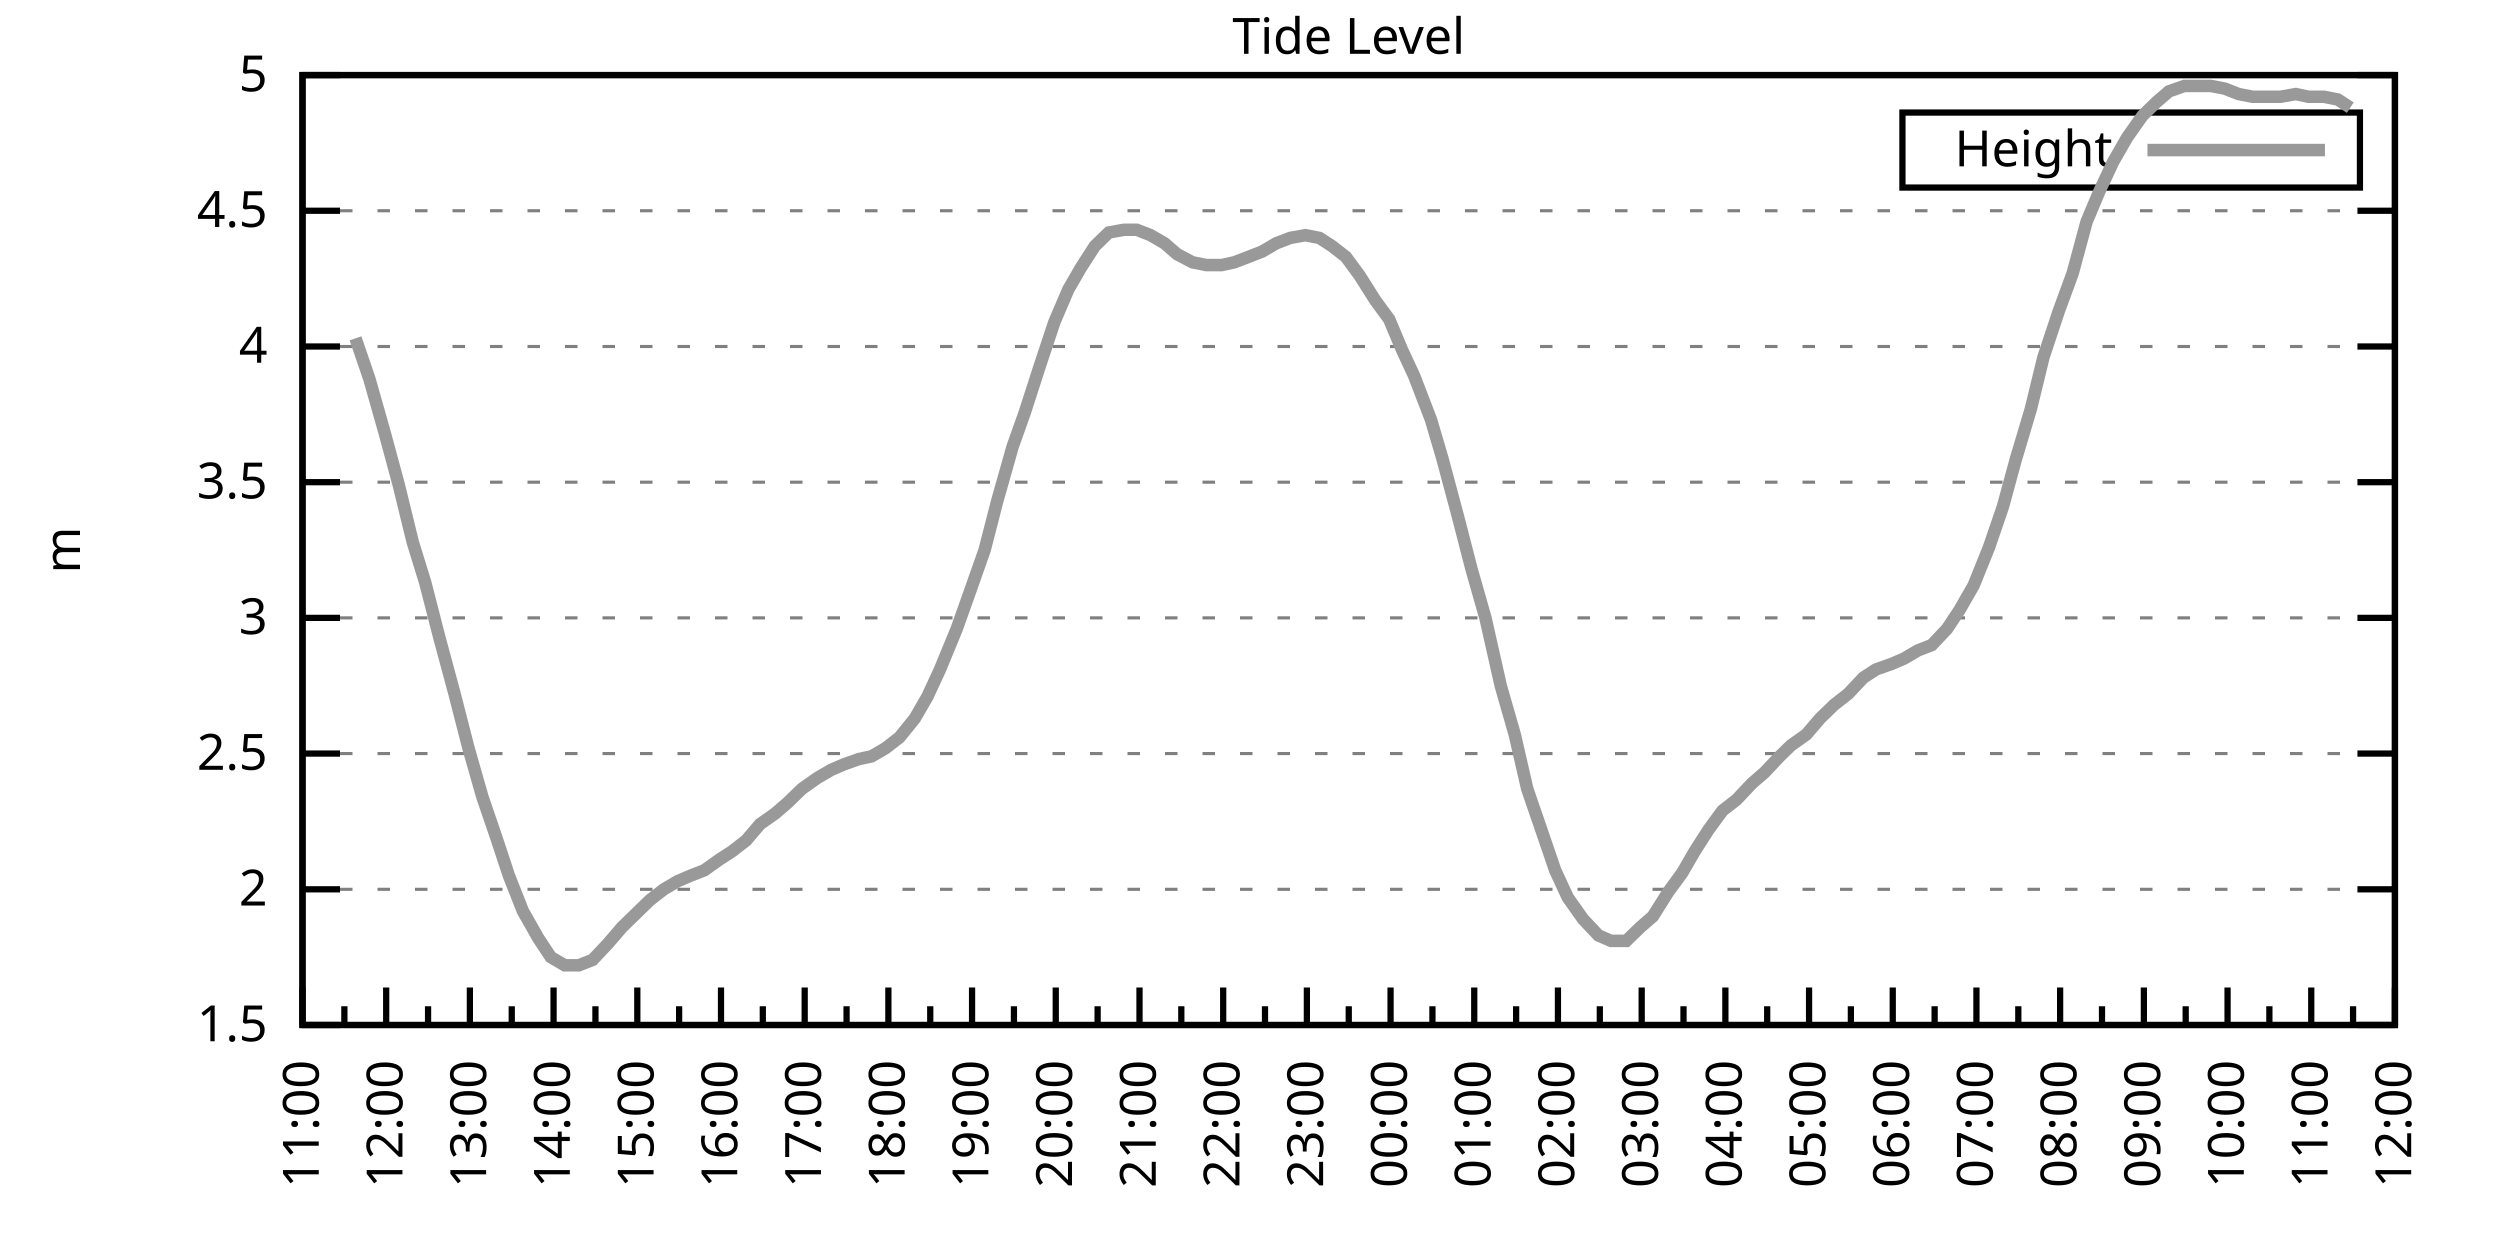
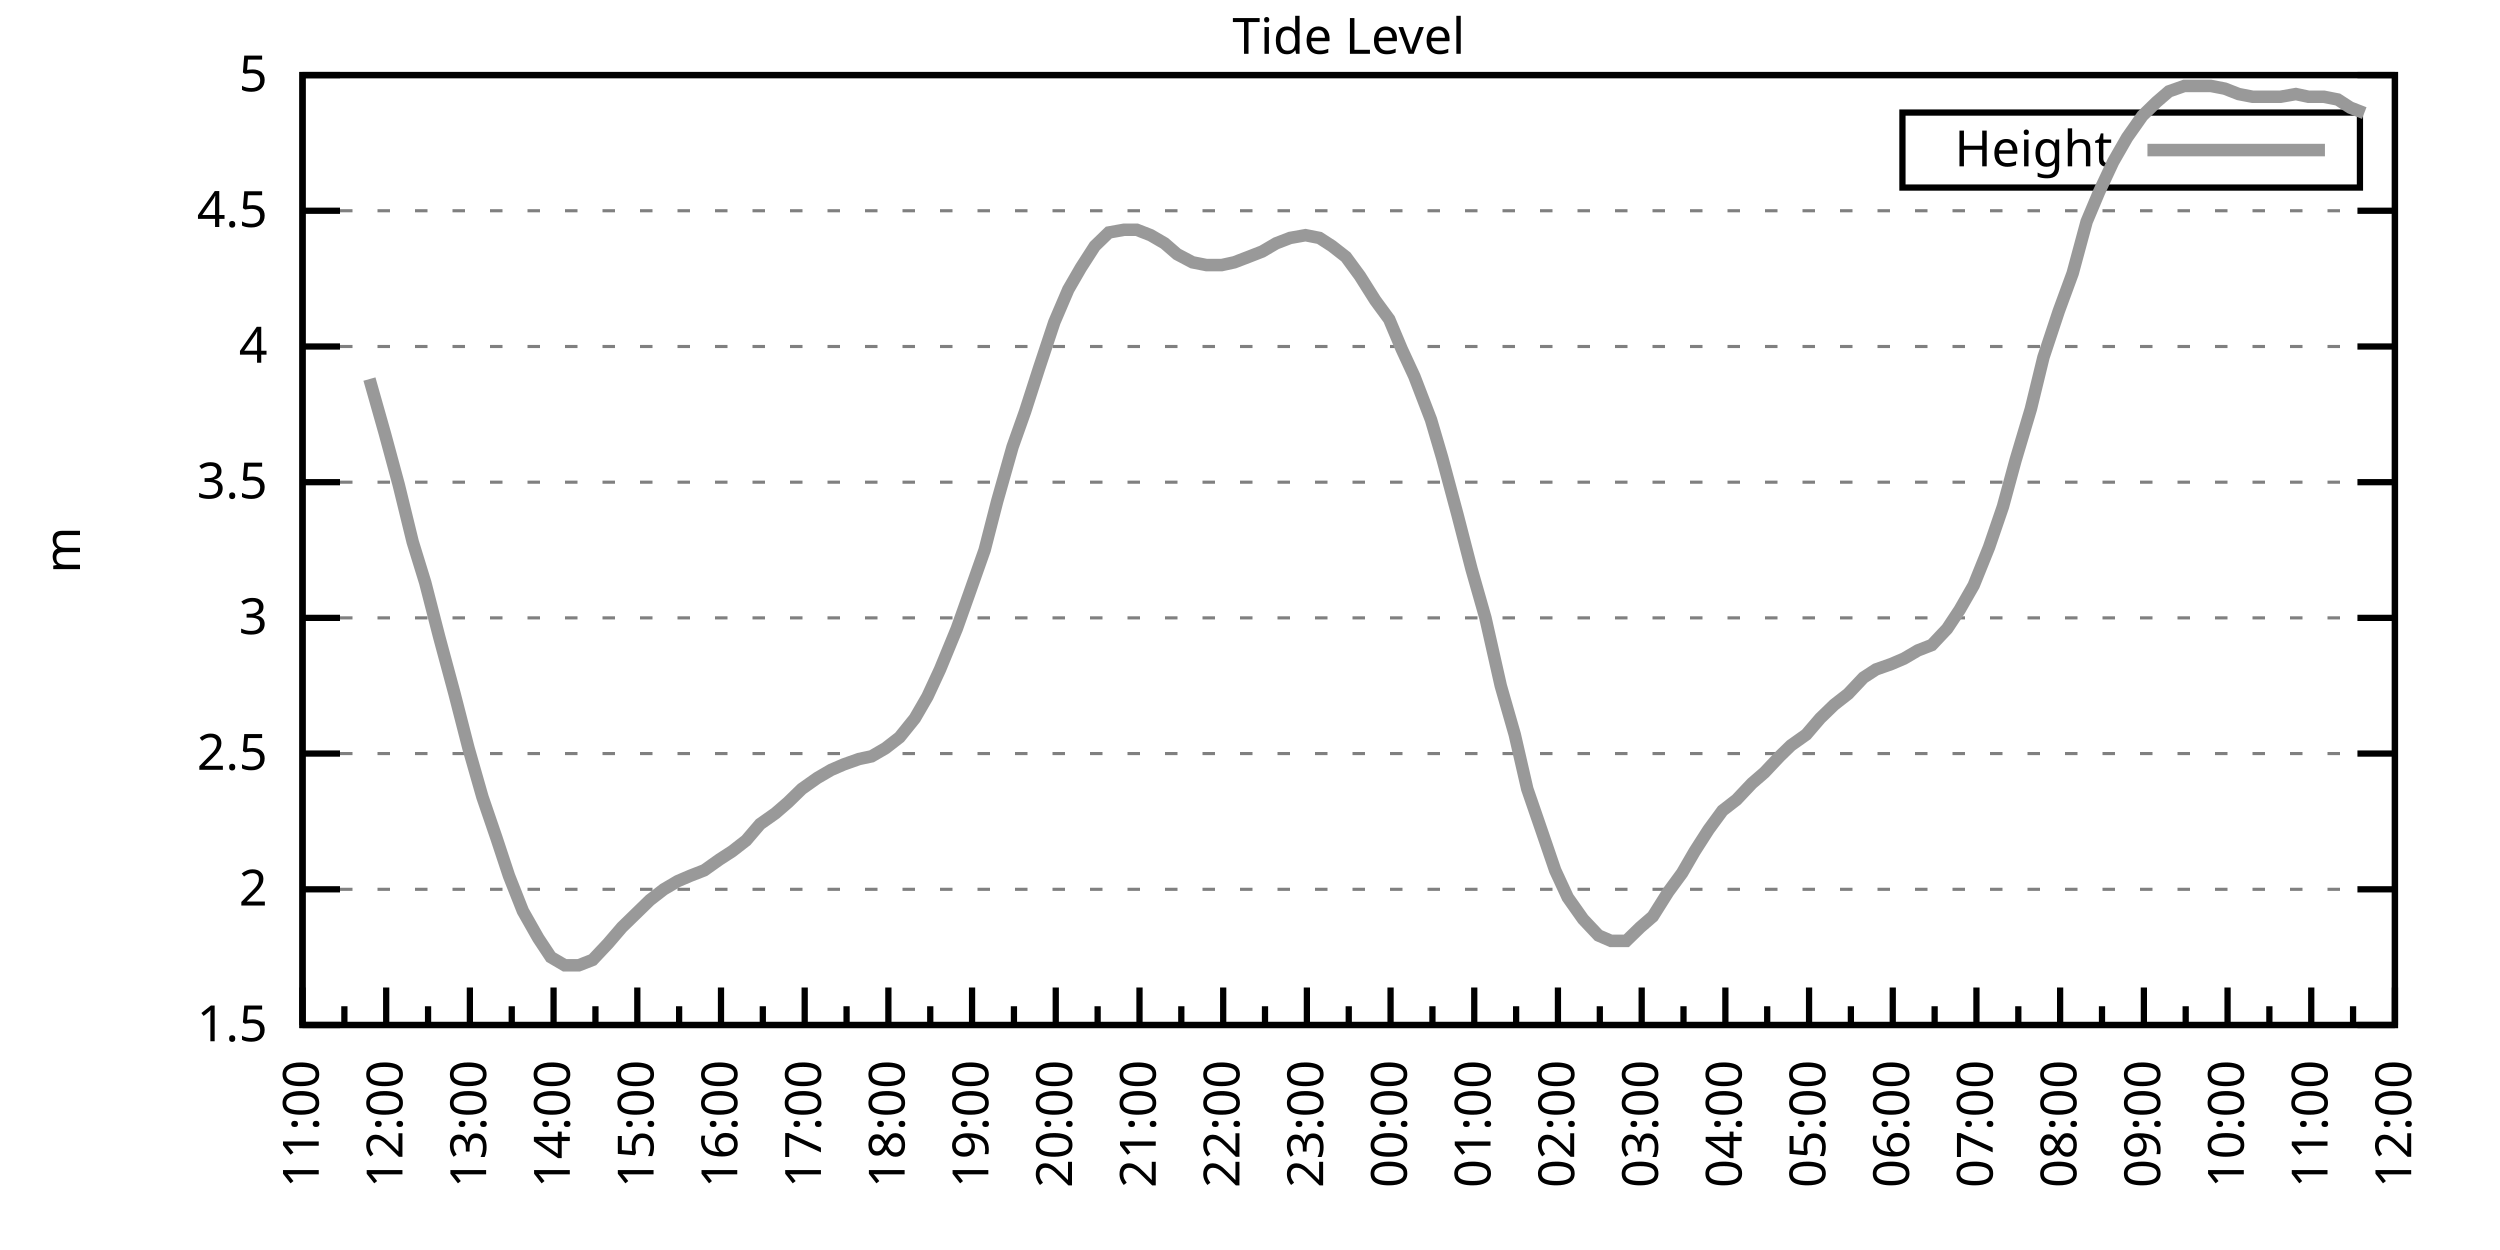
<svg xmlns="http://www.w3.org/2000/svg" xmlns:xlink="http://www.w3.org/1999/xlink" width="400" height="200" viewBox="0 0 400 200">
  <g id="gnuplot_canvas">
    <rect x="0" y="0" width="400" height="200" fill="none" />
    <defs>
      <circle id="gpDot" r="0.5" stroke-width="0.5" stroke="currentColor" />
      <path id="gpPt0" stroke-width="0.333" stroke="currentColor" d="M-1,0 h2 M0,-1 v2" />
      <path id="gpPt1" stroke-width="0.333" stroke="currentColor" d="M-1,-1 L1,1 M1,-1 L-1,1" />
      <path id="gpPt2" stroke-width="0.333" stroke="currentColor" d="M-1,0 L1,0 M0,-1 L0,1 M-1,-1 L1,1 M-1,1 L1,-1" />
      <rect id="gpPt3" stroke-width="0.333" stroke="currentColor" x="-1" y="-1" width="2" height="2" />
      <rect id="gpPt4" stroke-width="0.333" stroke="currentColor" fill="currentColor" x="-1" y="-1" width="2" height="2" />
      <circle id="gpPt5" stroke-width="0.333" stroke="currentColor" cx="0" cy="0" r="1" />
      <use xlink:href="#gpPt5" id="gpPt6" fill="currentColor" stroke="none" />
      <path id="gpPt7" stroke-width="0.333" stroke="currentColor" d="M0,-1.33 L-1.33,0.67 L1.33,0.67 z" />
      <use xlink:href="#gpPt7" id="gpPt8" fill="currentColor" stroke="none" />
      <use xlink:href="#gpPt7" id="gpPt9" stroke="currentColor" transform="rotate(180)" />
      <use xlink:href="#gpPt9" id="gpPt10" fill="currentColor" stroke="none" />
      <use xlink:href="#gpPt3" id="gpPt11" stroke="currentColor" transform="rotate(45)" />
      <use xlink:href="#gpPt11" id="gpPt12" fill="currentColor" stroke="none" />
      <path id="gpPt13" stroke-width="0.333" stroke="currentColor" d="M0,1.330 L1.265,0.411 L0.782,-1.067 L-0.782,-1.076 L-1.265,0.411 z" />
      <use xlink:href="#gpPt13" id="gpPt14" fill="currentColor" stroke="none" />
      <filter id="textbox" filterUnits="objectBoundingBox" x="0" y="0" height="1" width="1">
        <feFlood flood-color="white" flood-opacity="1" result="bgnd" />
        <feComposite in="SourceGraphic" in2="bgnd" operator="atop" />
      </filter>
      <filter id="greybox" filterUnits="objectBoundingBox" x="0" y="0" height="1" width="1">
        <feFlood flood-color="lightgrey" flood-opacity="1" result="grey" />
        <feComposite in="SourceGraphic" in2="grey" operator="atop" />
      </filter>
    </defs>
    <g fill="none" color="white" stroke="currentColor" stroke-width="1.00" stroke-linecap="butt" stroke-linejoin="miter">
</g>
    <g fill="none" color="black" stroke="currentColor" stroke-width="1.00" stroke-linecap="butt" stroke-linejoin="miter">
      <g stroke="none" shape-rendering="crispEdges">
        <polygon fill="rgb(255, 255, 255)" points="48.40,164.00 383.18,164.00 383.18,12.02 48.40,12.02 " />
      </g>
    </g>
    <g fill="none" color="black" stroke="currentColor" stroke-width="1.00" stroke-linecap="butt" stroke-linejoin="miter">
</g>
    <g fill="none" color="black" stroke="black" stroke-width="0.50" stroke-linecap="butt" stroke-linejoin="miter">
</g>
    <g fill="none" color="gray" stroke="currentColor" stroke-width="0.50" stroke-linecap="butt" stroke-linejoin="miter">
      <path stroke="gray" stroke-dasharray="2,4" class="gridline" d="M48.40,164.00 L383.19,164.00  " />
    </g>
    <g fill="none" color="gray" stroke="gray" stroke-width="1.00" stroke-linecap="butt" stroke-linejoin="miter">
</g>
    <g fill="none" color="black" stroke="currentColor" stroke-width="1.00" stroke-linecap="butt" stroke-linejoin="miter">
      <path stroke="black" d="M48.40,164.00 L54.40,164.00 M383.19,164.00 L377.19,164.00  " />
      <g transform="translate(42.80,166.60)" stroke="none" fill="black" font-family="Sans" font-size="8.00" text-anchor="end">
        <text>
          <tspan font-family="Sans"> 1.5</tspan>
        </text>
      </g>
    </g>
    <g fill="none" color="black" stroke="currentColor" stroke-width="1.00" stroke-linecap="butt" stroke-linejoin="miter">
</g>
    <g fill="none" color="black" stroke="black" stroke-width="0.50" stroke-linecap="butt" stroke-linejoin="miter">
</g>
    <g fill="none" color="gray" stroke="currentColor" stroke-width="0.50" stroke-linecap="butt" stroke-linejoin="miter">
      <path stroke="gray" stroke-dasharray="2,4" class="gridline" d="M48.40,142.29 L383.19,142.29  " />
    </g>
    <g fill="none" color="gray" stroke="gray" stroke-width="1.00" stroke-linecap="butt" stroke-linejoin="miter">
</g>
    <g fill="none" color="black" stroke="currentColor" stroke-width="1.00" stroke-linecap="butt" stroke-linejoin="miter">
      <path stroke="black" d="M48.40,142.29 L54.40,142.29 M383.19,142.29 L377.19,142.29  " />
      <g transform="translate(42.80,144.89)" stroke="none" fill="black" font-family="Sans" font-size="8.00" text-anchor="end">
        <text>
          <tspan font-family="Sans"> 2</tspan>
        </text>
      </g>
    </g>
    <g fill="none" color="black" stroke="currentColor" stroke-width="1.00" stroke-linecap="butt" stroke-linejoin="miter">
</g>
    <g fill="none" color="black" stroke="black" stroke-width="0.50" stroke-linecap="butt" stroke-linejoin="miter">
</g>
    <g fill="none" color="gray" stroke="currentColor" stroke-width="0.50" stroke-linecap="butt" stroke-linejoin="miter">
      <path stroke="gray" stroke-dasharray="2,4" class="gridline" d="M48.40,120.57 L383.19,120.57  " />
    </g>
    <g fill="none" color="gray" stroke="gray" stroke-width="1.00" stroke-linecap="butt" stroke-linejoin="miter">
</g>
    <g fill="none" color="black" stroke="currentColor" stroke-width="1.00" stroke-linecap="butt" stroke-linejoin="miter">
      <path stroke="black" d="M48.40,120.57 L54.40,120.57 M383.19,120.57 L377.19,120.57  " />
      <g transform="translate(42.80,123.17)" stroke="none" fill="black" font-family="Sans" font-size="8.00" text-anchor="end">
        <text>
          <tspan font-family="Sans"> 2.5</tspan>
        </text>
      </g>
    </g>
    <g fill="none" color="black" stroke="currentColor" stroke-width="1.00" stroke-linecap="butt" stroke-linejoin="miter">
</g>
    <g fill="none" color="black" stroke="black" stroke-width="0.50" stroke-linecap="butt" stroke-linejoin="miter">
</g>
    <g fill="none" color="gray" stroke="currentColor" stroke-width="0.50" stroke-linecap="butt" stroke-linejoin="miter">
      <path stroke="gray" stroke-dasharray="2,4" class="gridline" d="M48.40,98.86 L383.19,98.86  " />
    </g>
    <g fill="none" color="gray" stroke="gray" stroke-width="1.00" stroke-linecap="butt" stroke-linejoin="miter">
</g>
    <g fill="none" color="black" stroke="currentColor" stroke-width="1.00" stroke-linecap="butt" stroke-linejoin="miter">
      <path stroke="black" d="M48.40,98.86 L54.40,98.86 M383.19,98.86 L377.19,98.86  " />
      <g transform="translate(42.80,101.46)" stroke="none" fill="black" font-family="Sans" font-size="8.00" text-anchor="end">
        <text>
          <tspan font-family="Sans"> 3</tspan>
        </text>
      </g>
    </g>
    <g fill="none" color="black" stroke="currentColor" stroke-width="1.00" stroke-linecap="butt" stroke-linejoin="miter">
</g>
    <g fill="none" color="black" stroke="black" stroke-width="0.50" stroke-linecap="butt" stroke-linejoin="miter">
</g>
    <g fill="none" color="gray" stroke="currentColor" stroke-width="0.50" stroke-linecap="butt" stroke-linejoin="miter">
      <path stroke="gray" stroke-dasharray="2,4" class="gridline" d="M48.40,77.15 L383.19,77.15  " />
    </g>
    <g fill="none" color="gray" stroke="gray" stroke-width="1.00" stroke-linecap="butt" stroke-linejoin="miter">
</g>
    <g fill="none" color="black" stroke="currentColor" stroke-width="1.00" stroke-linecap="butt" stroke-linejoin="miter">
      <path stroke="black" d="M48.40,77.15 L54.40,77.15 M383.19,77.15 L377.19,77.15  " />
      <g transform="translate(42.80,79.75)" stroke="none" fill="black" font-family="Sans" font-size="8.00" text-anchor="end">
        <text>
          <tspan font-family="Sans"> 3.5</tspan>
        </text>
      </g>
    </g>
    <g fill="none" color="black" stroke="currentColor" stroke-width="1.00" stroke-linecap="butt" stroke-linejoin="miter">
</g>
    <g fill="none" color="black" stroke="black" stroke-width="0.50" stroke-linecap="butt" stroke-linejoin="miter">
</g>
    <g fill="none" color="gray" stroke="currentColor" stroke-width="0.50" stroke-linecap="butt" stroke-linejoin="miter">
      <path stroke="gray" stroke-dasharray="2,4" class="gridline" d="M48.40,55.44 L383.19,55.44  " />
    </g>
    <g fill="none" color="gray" stroke="gray" stroke-width="1.00" stroke-linecap="butt" stroke-linejoin="miter">
</g>
    <g fill="none" color="black" stroke="currentColor" stroke-width="1.00" stroke-linecap="butt" stroke-linejoin="miter">
      <path stroke="black" d="M48.40,55.44 L54.40,55.44 M383.19,55.44 L377.19,55.44  " />
      <g transform="translate(42.80,58.04)" stroke="none" fill="black" font-family="Sans" font-size="8.00" text-anchor="end">
        <text>
          <tspan font-family="Sans"> 4</tspan>
        </text>
      </g>
    </g>
    <g fill="none" color="black" stroke="currentColor" stroke-width="1.00" stroke-linecap="butt" stroke-linejoin="miter">
</g>
    <g fill="none" color="black" stroke="black" stroke-width="0.50" stroke-linecap="butt" stroke-linejoin="miter">
</g>
    <g fill="none" color="gray" stroke="currentColor" stroke-width="0.50" stroke-linecap="butt" stroke-linejoin="miter">
      <path stroke="gray" stroke-dasharray="2,4" class="gridline" d="M48.40,33.72 L383.19,33.72  " />
    </g>
    <g fill="none" color="gray" stroke="gray" stroke-width="1.00" stroke-linecap="butt" stroke-linejoin="miter">
</g>
    <g fill="none" color="black" stroke="currentColor" stroke-width="1.00" stroke-linecap="butt" stroke-linejoin="miter">
      <path stroke="black" d="M48.40,33.72 L54.40,33.72 M383.19,33.72 L377.19,33.72  " />
      <g transform="translate(42.80,36.32)" stroke="none" fill="black" font-family="Sans" font-size="8.00" text-anchor="end">
        <text>
          <tspan font-family="Sans"> 4.5</tspan>
        </text>
      </g>
    </g>
    <g fill="none" color="black" stroke="currentColor" stroke-width="1.00" stroke-linecap="butt" stroke-linejoin="miter">
</g>
    <g fill="none" color="black" stroke="black" stroke-width="0.50" stroke-linecap="butt" stroke-linejoin="miter">
</g>
    <g fill="none" color="gray" stroke="currentColor" stroke-width="0.50" stroke-linecap="butt" stroke-linejoin="miter">
      <path stroke="gray" stroke-dasharray="2,4" class="gridline" d="M48.40,12.01 L383.19,12.01  " />
    </g>
    <g fill="none" color="gray" stroke="gray" stroke-width="1.00" stroke-linecap="butt" stroke-linejoin="miter">
</g>
    <g fill="none" color="black" stroke="currentColor" stroke-width="1.00" stroke-linecap="butt" stroke-linejoin="miter">
      <path stroke="black" d="M48.40,12.01 L54.40,12.01 M383.19,12.01 L377.19,12.01  " />
      <g transform="translate(42.80,14.61)" stroke="none" fill="black" font-family="Sans" font-size="8.00" text-anchor="end">
        <text>
          <tspan font-family="Sans"> 5</tspan>
        </text>
      </g>
    </g>
    <g fill="none" color="black" stroke="currentColor" stroke-width="1.00" stroke-linecap="butt" stroke-linejoin="miter">
      <path stroke="black" d="M48.40,164.00 L48.40,158.00  " />
      <g transform="translate(51.00,169.60) rotate(270)" stroke="none" fill="black" font-family="Sans" font-size="8.00" text-anchor="end">
        <text>
          <tspan font-family="Sans">11:00</tspan>
        </text>
      </g>
    </g>
    <g fill="none" color="black" stroke="currentColor" stroke-width="1.00" stroke-linecap="butt" stroke-linejoin="miter">
      <path stroke="black" d="M55.10,164.00 L55.10,161.00 M61.79,164.00 L61.79,158.00  " />
      <g transform="translate(64.39,169.60) rotate(270)" stroke="none" fill="black" font-family="Sans" font-size="8.00" text-anchor="end">
        <text>
          <tspan font-family="Sans">12:00</tspan>
        </text>
      </g>
    </g>
    <g fill="none" color="black" stroke="currentColor" stroke-width="1.00" stroke-linecap="butt" stroke-linejoin="miter">
      <path stroke="black" d="M68.49,164.00 L68.49,161.00 M75.18,164.00 L75.18,158.00  " />
      <g transform="translate(77.78,169.60) rotate(270)" stroke="none" fill="black" font-family="Sans" font-size="8.00" text-anchor="end">
        <text>
          <tspan font-family="Sans">13:00</tspan>
        </text>
      </g>
    </g>
    <g fill="none" color="black" stroke="currentColor" stroke-width="1.00" stroke-linecap="butt" stroke-linejoin="miter">
      <path stroke="black" d="M81.88,164.00 L81.88,161.00 M88.57,164.00 L88.57,158.00  " />
      <g transform="translate(91.17,169.60) rotate(270)" stroke="none" fill="black" font-family="Sans" font-size="8.00" text-anchor="end">
        <text>
          <tspan font-family="Sans">14:00</tspan>
        </text>
      </g>
    </g>
    <g fill="none" color="black" stroke="currentColor" stroke-width="1.00" stroke-linecap="butt" stroke-linejoin="miter">
      <path stroke="black" d="M95.27,164.00 L95.27,161.00 M101.97,164.00 L101.97,158.00  " />
      <g transform="translate(104.57,169.60) rotate(270)" stroke="none" fill="black" font-family="Sans" font-size="8.00" text-anchor="end">
        <text>
          <tspan font-family="Sans">15:00</tspan>
        </text>
      </g>
    </g>
    <g fill="none" color="black" stroke="currentColor" stroke-width="1.00" stroke-linecap="butt" stroke-linejoin="miter">
      <path stroke="black" d="M108.66,164.00 L108.66,161.00 M115.36,164.00 L115.36,158.00  " />
      <g transform="translate(117.96,169.60) rotate(270)" stroke="none" fill="black" font-family="Sans" font-size="8.00" text-anchor="end">
        <text>
          <tspan font-family="Sans">16:00</tspan>
        </text>
      </g>
    </g>
    <g fill="none" color="black" stroke="currentColor" stroke-width="1.00" stroke-linecap="butt" stroke-linejoin="miter">
      <path stroke="black" d="M122.05,164.00 L122.05,161.00 M128.75,164.00 L128.75,158.00  " />
      <g transform="translate(131.35,169.60) rotate(270)" stroke="none" fill="black" font-family="Sans" font-size="8.00" text-anchor="end">
        <text>
          <tspan font-family="Sans">17:00</tspan>
        </text>
      </g>
    </g>
    <g fill="none" color="black" stroke="currentColor" stroke-width="1.00" stroke-linecap="butt" stroke-linejoin="miter">
      <path stroke="black" d="M135.45,164.00 L135.45,161.00 M142.14,164.00 L142.14,158.00  " />
      <g transform="translate(144.74,169.60) rotate(270)" stroke="none" fill="black" font-family="Sans" font-size="8.00" text-anchor="end">
        <text>
          <tspan font-family="Sans">18:00</tspan>
        </text>
      </g>
    </g>
    <g fill="none" color="black" stroke="currentColor" stroke-width="1.00" stroke-linecap="butt" stroke-linejoin="miter">
      <path stroke="black" d="M148.84,164.00 L148.84,161.00 M155.53,164.00 L155.53,158.00  " />
      <g transform="translate(158.13,169.60) rotate(270)" stroke="none" fill="black" font-family="Sans" font-size="8.00" text-anchor="end">
        <text>
          <tspan font-family="Sans">19:00</tspan>
        </text>
      </g>
    </g>
    <g fill="none" color="black" stroke="currentColor" stroke-width="1.00" stroke-linecap="butt" stroke-linejoin="miter">
      <path stroke="black" d="M162.23,164.00 L162.23,161.00 M168.92,164.00 L168.92,158.00  " />
      <g transform="translate(171.52,169.60) rotate(270)" stroke="none" fill="black" font-family="Sans" font-size="8.00" text-anchor="end">
        <text>
          <tspan font-family="Sans">20:00</tspan>
        </text>
      </g>
    </g>
    <g fill="none" color="black" stroke="currentColor" stroke-width="1.00" stroke-linecap="butt" stroke-linejoin="miter">
      <path stroke="black" d="M175.62,164.00 L175.62,161.00 M182.32,164.00 L182.32,158.00  " />
      <g transform="translate(184.92,169.60) rotate(270)" stroke="none" fill="black" font-family="Sans" font-size="8.00" text-anchor="end">
        <text>
          <tspan font-family="Sans">21:00</tspan>
        </text>
      </g>
    </g>
    <g fill="none" color="black" stroke="currentColor" stroke-width="1.00" stroke-linecap="butt" stroke-linejoin="miter">
      <path stroke="black" d="M189.01,164.00 L189.01,161.00 M195.71,164.00 L195.71,158.00  " />
      <g transform="translate(198.31,169.60) rotate(270)" stroke="none" fill="black" font-family="Sans" font-size="8.00" text-anchor="end">
        <text>
          <tspan font-family="Sans">22:00</tspan>
        </text>
      </g>
    </g>
    <g fill="none" color="black" stroke="currentColor" stroke-width="1.00" stroke-linecap="butt" stroke-linejoin="miter">
      <path stroke="black" d="M202.40,164.00 L202.40,161.00 M209.10,164.00 L209.10,158.00  " />
      <g transform="translate(211.70,169.60) rotate(270)" stroke="none" fill="black" font-family="Sans" font-size="8.00" text-anchor="end">
        <text>
          <tspan font-family="Sans">23:00</tspan>
        </text>
      </g>
    </g>
    <g fill="none" color="black" stroke="currentColor" stroke-width="1.00" stroke-linecap="butt" stroke-linejoin="miter">
      <path stroke="black" d="M215.80,164.00 L215.80,161.00 M222.49,164.00 L222.49,158.00  " />
      <g transform="translate(225.09,169.60) rotate(270)" stroke="none" fill="black" font-family="Sans" font-size="8.00" text-anchor="end">
        <text>
          <tspan font-family="Sans">00:00</tspan>
        </text>
      </g>
    </g>
    <g fill="none" color="black" stroke="currentColor" stroke-width="1.00" stroke-linecap="butt" stroke-linejoin="miter">
      <path stroke="black" d="M229.19,164.00 L229.19,161.00 M235.88,164.00 L235.88,158.00  " />
      <g transform="translate(238.48,169.60) rotate(270)" stroke="none" fill="black" font-family="Sans" font-size="8.00" text-anchor="end">
        <text>
          <tspan font-family="Sans">01:00</tspan>
        </text>
      </g>
    </g>
    <g fill="none" color="black" stroke="currentColor" stroke-width="1.00" stroke-linecap="butt" stroke-linejoin="miter">
      <path stroke="black" d="M242.58,164.00 L242.58,161.00 M249.27,164.00 L249.27,158.00  " />
      <g transform="translate(251.87,169.60) rotate(270)" stroke="none" fill="black" font-family="Sans" font-size="8.00" text-anchor="end">
        <text>
          <tspan font-family="Sans">02:00</tspan>
        </text>
      </g>
    </g>
    <g fill="none" color="black" stroke="currentColor" stroke-width="1.00" stroke-linecap="butt" stroke-linejoin="miter">
      <path stroke="black" d="M255.97,164.00 L255.97,161.00 M262.67,164.00 L262.67,158.00  " />
      <g transform="translate(265.27,169.60) rotate(270)" stroke="none" fill="black" font-family="Sans" font-size="8.00" text-anchor="end">
        <text>
          <tspan font-family="Sans">03:00</tspan>
        </text>
      </g>
    </g>
    <g fill="none" color="black" stroke="currentColor" stroke-width="1.00" stroke-linecap="butt" stroke-linejoin="miter">
      <path stroke="black" d="M269.36,164.00 L269.36,161.00 M276.06,164.00 L276.06,158.00  " />
      <g transform="translate(278.66,169.60) rotate(270)" stroke="none" fill="black" font-family="Sans" font-size="8.00" text-anchor="end">
        <text>
          <tspan font-family="Sans">04:00</tspan>
        </text>
      </g>
    </g>
    <g fill="none" color="black" stroke="currentColor" stroke-width="1.00" stroke-linecap="butt" stroke-linejoin="miter">
      <path stroke="black" d="M282.75,164.00 L282.75,161.00 M289.45,164.00 L289.45,158.00  " />
      <g transform="translate(292.05,169.60) rotate(270)" stroke="none" fill="black" font-family="Sans" font-size="8.00" text-anchor="end">
        <text>
          <tspan font-family="Sans">05:00</tspan>
        </text>
      </g>
    </g>
    <g fill="none" color="black" stroke="currentColor" stroke-width="1.00" stroke-linecap="butt" stroke-linejoin="miter">
      <path stroke="black" d="M296.14,164.00 L296.14,161.00 M302.84,164.00 L302.84,158.00  " />
      <g transform="translate(305.44,169.60) rotate(270)" stroke="none" fill="black" font-family="Sans" font-size="8.00" text-anchor="end">
        <text>
          <tspan font-family="Sans">06:00</tspan>
        </text>
      </g>
    </g>
    <g fill="none" color="black" stroke="currentColor" stroke-width="1.00" stroke-linecap="butt" stroke-linejoin="miter">
      <path stroke="black" d="M309.54,164.00 L309.54,161.00 M316.23,164.00 L316.23,158.00  " />
      <g transform="translate(318.83,169.60) rotate(270)" stroke="none" fill="black" font-family="Sans" font-size="8.00" text-anchor="end">
        <text>
          <tspan font-family="Sans">07:00</tspan>
        </text>
      </g>
    </g>
    <g fill="none" color="black" stroke="currentColor" stroke-width="1.00" stroke-linecap="butt" stroke-linejoin="miter">
      <path stroke="black" d="M322.93,164.00 L322.93,161.00 M329.62,164.00 L329.62,158.00  " />
      <g transform="translate(332.22,169.60) rotate(270)" stroke="none" fill="black" font-family="Sans" font-size="8.00" text-anchor="end">
        <text>
          <tspan font-family="Sans">08:00</tspan>
        </text>
      </g>
    </g>
    <g fill="none" color="black" stroke="currentColor" stroke-width="1.00" stroke-linecap="butt" stroke-linejoin="miter">
      <path stroke="black" d="M336.32,164.00 L336.32,161.00 M343.02,164.00 L343.02,158.00  " />
      <g transform="translate(345.62,169.60) rotate(270)" stroke="none" fill="black" font-family="Sans" font-size="8.00" text-anchor="end">
        <text>
          <tspan font-family="Sans">09:00</tspan>
        </text>
      </g>
    </g>
    <g fill="none" color="black" stroke="currentColor" stroke-width="1.00" stroke-linecap="butt" stroke-linejoin="miter">
      <path stroke="black" d="M349.71,164.00 L349.71,161.00 M356.41,164.00 L356.41,158.00  " />
      <g transform="translate(359.01,169.60) rotate(270)" stroke="none" fill="black" font-family="Sans" font-size="8.00" text-anchor="end">
        <text>
          <tspan font-family="Sans">10:00</tspan>
        </text>
      </g>
    </g>
    <g fill="none" color="black" stroke="currentColor" stroke-width="1.00" stroke-linecap="butt" stroke-linejoin="miter">
      <path stroke="black" d="M363.10,164.00 L363.10,161.00 M369.80,164.00 L369.80,158.00  " />
      <g transform="translate(372.40,169.60) rotate(270)" stroke="none" fill="black" font-family="Sans" font-size="8.00" text-anchor="end">
        <text>
          <tspan font-family="Sans">11:00</tspan>
        </text>
      </g>
    </g>
    <g fill="none" color="black" stroke="currentColor" stroke-width="1.00" stroke-linecap="butt" stroke-linejoin="miter">
      <path stroke="black" d="M376.49,164.00 L376.49,161.00 M383.19,164.00 L383.19,158.00  " />
      <g transform="translate(385.79,169.60) rotate(270)" stroke="none" fill="black" font-family="Sans" font-size="8.00" text-anchor="end">
        <text>
          <tspan font-family="Sans">12:00</tspan>
        </text>
      </g>
    </g>
    <g fill="none" color="black" stroke="currentColor" stroke-width="1.00" stroke-linecap="butt" stroke-linejoin="miter">
</g>
    <g fill="none" color="black" stroke="currentColor" stroke-width="1.00" stroke-linecap="butt" stroke-linejoin="miter">
      <path stroke="black" d="M48.40,12.01 L48.40,164.00 L383.19,164.00 L383.19,12.01 L48.40,12.01 Z  " />
    </g>
    <g fill="none" color="black" stroke="currentColor" stroke-width="1.00" stroke-linecap="butt" stroke-linejoin="miter">
      <g transform="translate(12.80,88.01) rotate(270)" stroke="none" fill="black" font-family="Sans" font-size="8.00" text-anchor="middle">
        <text>
          <tspan font-family="Sans">m</tspan>
        </text>
      </g>
    </g>
    <g fill="none" color="black" stroke="currentColor" stroke-width="1.00" stroke-linecap="butt" stroke-linejoin="miter">
</g>
    <g fill="none" color="black" stroke="currentColor" stroke-width="1.00" stroke-linecap="butt" stroke-linejoin="miter">
      <path stroke="black" d="M304.39,30.01 L304.39,18.01 L377.59,18.01 L377.59,30.01 L304.39,30.01 Z  " />
    </g>
    <g id="Tide_level_plot_1">
      <g fill="none" color="white" stroke="black" stroke-width="2.00" stroke-linecap="butt" stroke-linejoin="miter">
</g>
      <g fill="none" color="black" stroke="currentColor" stroke-width="2.00" stroke-linecap="butt" stroke-linejoin="miter">
        <g transform="translate(337.99,26.61)" stroke="none" fill="black" font-family="Sans" font-size="8.00" text-anchor="end">
          <text>
            <tspan font-family="Sans">Height</tspan>
          </text>
        </g>
      </g>
      <g fill="none" color="black" stroke="currentColor" stroke-width="2.00" stroke-linecap="butt" stroke-linejoin="miter">
-         <path stroke="rgb(153, 153, 153)" d="M343.59,24.01 L371.99,24.01 M56.88,54.13 L59.11,60.65 L61.57,69.33 L63.80,77.58 L66.03,86.70 L68.04,93.22   L70.27,101.90 L72.73,111.02 L74.96,119.71 L77.19,127.52 L79.42,134.04 L81.43,140.12 L83.66,145.76 L86.12,150.10   L88.13,153.14 L90.36,154.45 L92.59,154.45 L94.82,153.58 L97.28,150.97 L99.51,148.37 L101.74,146.20 L103.98,144.02   L106.21,142.29 L108.44,140.98 L110.45,140.12 L112.68,139.25 L115.13,137.51 L117.14,136.21 L119.38,134.47 L121.61,131.86   L124.06,130.13 L126.07,128.39 L128.30,126.22 L130.76,124.48 L132.99,123.18 L135.00,122.31 L137.45,121.44 L139.46,121.01   L141.69,119.71 L143.93,117.97 L146.38,114.93 L148.39,111.45 L150.40,107.11 L153.08,100.60 L155.09,94.95 L157.54,88.00   L159.55,80.19 L162.01,71.50 L164.01,65.86 L166.25,58.91 L168.70,51.53 L170.93,46.32 L172.94,42.84 L175.17,39.37   L177.41,37.20 L179.86,36.76 L181.87,36.76 L184.10,37.63 L186.33,38.93 L188.34,40.67 L190.80,41.97 L193.03,42.41   L195.48,42.41 L197.49,41.97 L199.73,41.11 L201.96,40.24 L204.19,38.93 L206.42,38.07 L208.88,37.63 L211.11,38.07   L213.12,39.37 L215.35,41.11 L217.58,44.15 L220.04,48.05 L222.27,51.09 L224.28,55.87 L226.29,60.21 L228.96,67.16   L230.75,73.24 L233.20,82.36 L235.44,91.04 L237.67,98.86 L240.12,109.72 L242.36,117.53 L244.36,126.22 L246.60,132.73   L248.83,139.25 L250.84,143.59 L253.29,147.06 L255.75,149.67 L257.76,150.54 L260.21,150.54 L262.44,148.37 L264.45,146.63   L266.91,142.72 L269.14,139.68 L271.15,136.21 L273.38,132.73 L275.61,129.69 L277.84,127.96 L280.30,125.35 L282.31,123.61   L284.76,121.01 L286.55,119.27 L289.00,117.53 L291.23,114.93 L293.47,112.76 L295.70,111.02 L298.15,108.42 L300.16,107.11   L302.62,106.24 L304.63,105.38 L306.86,104.07 L309.09,103.20 L311.54,100.60 L313.55,97.56 L315.79,93.65 L318.24,87.57   L320.47,81.06 L322.48,73.67 L324.94,65.42 L326.95,57.17 L329.40,49.79 L331.63,43.71 L333.86,35.46 L335.87,30.68   L338.10,25.91 L340.34,22.00 L342.79,18.52 L345.02,16.35 L347.03,14.62 L349.49,13.75 L351.50,13.75 L353.73,13.75   L355.96,14.18 L358.19,15.05 L360.42,15.48 L362.66,15.48 L364.89,15.48 L367.34,15.05 L369.35,15.48 L371.81,15.48   L374.04,15.92 L376.05,17.22  " />
+         <path stroke="rgb(153, 153, 153)" d="M343.59,24.01 L371.99,24.01 M59.11,60.65 L61.57,69.33 L63.80,77.58 L66.03,86.70 L68.04,93.22 L70.27,101.90   L72.73,111.02 L74.96,119.71 L77.19,127.52 L79.42,134.04 L81.43,140.12 L83.66,145.76 L86.12,150.10 L88.13,153.14   L90.36,154.45 L92.59,154.45 L94.82,153.58 L97.28,150.97 L99.51,148.37 L101.74,146.20 L103.98,144.02 L106.21,142.29   L108.44,140.98 L110.45,140.12 L112.68,139.25 L115.13,137.51 L117.14,136.21 L119.38,134.47 L121.61,131.86 L124.06,130.13   L126.07,128.39 L128.30,126.22 L130.76,124.48 L132.99,123.18 L135.00,122.31 L137.45,121.44 L139.46,121.01 L141.69,119.71   L143.93,117.97 L146.38,114.93 L148.39,111.45 L150.40,107.11 L153.08,100.60 L155.09,94.95 L157.54,88.00 L159.55,80.19   L162.01,71.50 L164.01,65.86 L166.25,58.91 L168.70,51.53 L170.93,46.32 L172.94,42.84 L175.17,39.37 L177.41,37.20   L179.86,36.76 L181.87,36.76 L184.10,37.63 L186.33,38.93 L188.34,40.67 L190.80,41.97 L193.03,42.41 L195.48,42.41   L197.49,41.97 L199.73,41.11 L201.96,40.24 L204.19,38.93 L206.42,38.07 L208.88,37.63 L211.11,38.07 L213.12,39.37   L215.35,41.11 L217.58,44.15 L220.04,48.05 L222.27,51.09 L224.28,55.87 L226.29,60.21 L228.96,67.16 L230.75,73.24   L233.20,82.36 L235.44,91.04 L237.67,98.86 L240.12,109.72 L242.36,117.53 L244.36,126.22 L246.60,132.73 L248.83,139.25   L250.84,143.59 L253.29,147.06 L255.75,149.67 L257.76,150.54 L260.21,150.54 L262.44,148.37 L264.45,146.63 L266.91,142.72   L269.14,139.68 L271.15,136.21 L273.38,132.73 L275.61,129.69 L277.84,127.96 L280.30,125.35 L282.31,123.61 L284.76,121.01   L286.55,119.27 L289.00,117.53 L291.23,114.93 L293.47,112.76 L295.70,111.02 L298.15,108.42 L300.16,107.11 L302.62,106.24   L304.63,105.38 L306.86,104.07 L309.09,103.20 L311.54,100.60 L313.55,97.56 L315.79,93.65 L318.24,87.57 L320.47,81.06   L322.48,73.67 L324.94,65.42 L326.95,57.17 L329.40,49.79 L331.63,43.71 L333.86,35.46 L335.87,30.68 L338.10,25.91   L340.34,22.00 L342.79,18.52 L345.02,16.35 L347.03,14.62 L349.49,13.75 L351.50,13.75 L353.73,13.75 L355.96,14.18   L358.19,15.05 L360.42,15.48 L362.66,15.48 L364.89,15.48 L367.34,15.05 L369.35,15.48 L371.81,15.48 L374.04,15.92   L376.05,17.22 L378.28,18.09  " />
      </g>
    </g>
    <g fill="none" color="black" stroke="currentColor" stroke-width="2.00" stroke-linecap="butt" stroke-linejoin="miter">
</g>
    <g fill="none" color="black" stroke="black" stroke-width="1.00" stroke-linecap="butt" stroke-linejoin="miter">
</g>
    <g fill="none" color="black" stroke="currentColor" stroke-width="1.00" stroke-linecap="butt" stroke-linejoin="miter">
      <path stroke="black" d="M48.40,12.01 L48.40,164.00 L383.19,164.00 L383.19,12.01 L48.40,12.01 Z  " />
    </g>
    <g fill="none" color="black" stroke="currentColor" stroke-width="1.00" stroke-linecap="butt" stroke-linejoin="miter">
      <g transform="translate(215.79,8.61)" stroke="none" fill="black" font-family="Sans" font-size="8.00" text-anchor="middle">
        <text>
          <tspan font-family="Sans">Tide Level</tspan>
        </text>
      </g>
    </g>
    <g fill="none" color="black" stroke="currentColor" stroke-width="1.00" stroke-linecap="butt" stroke-linejoin="miter">
</g>
  </g>
</svg>
